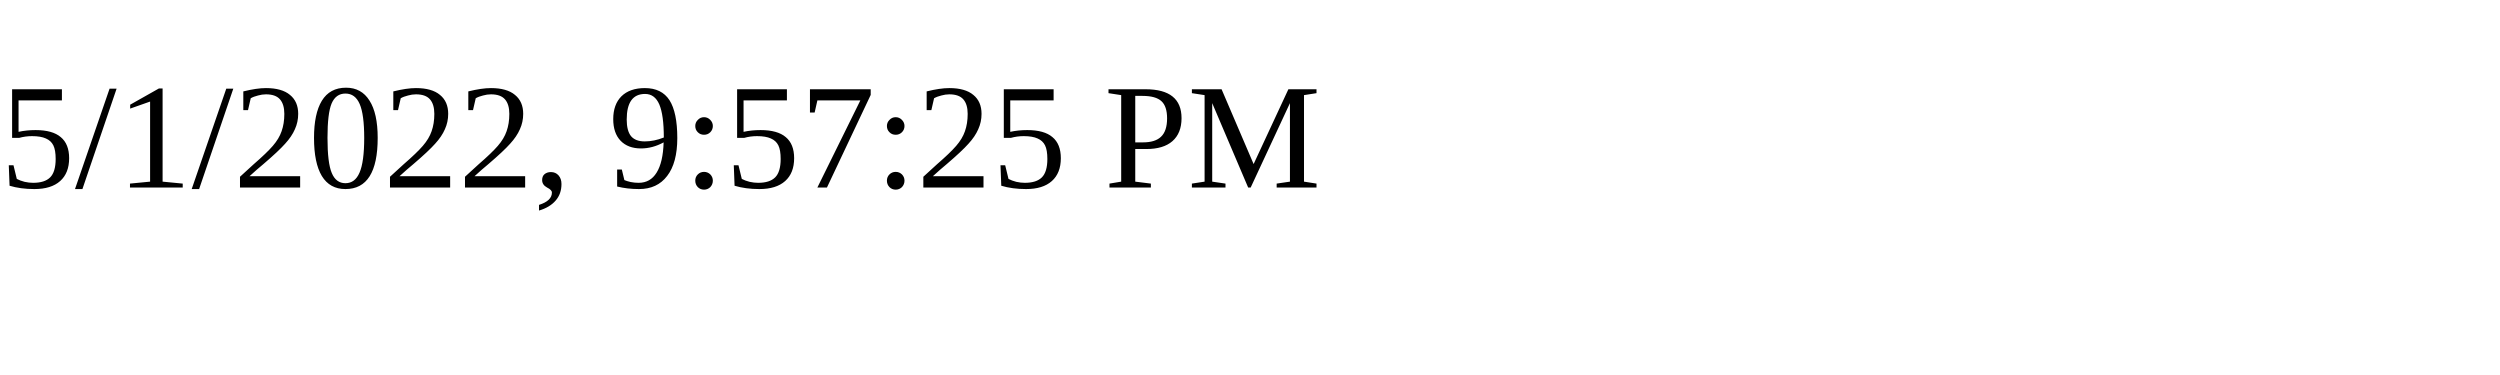
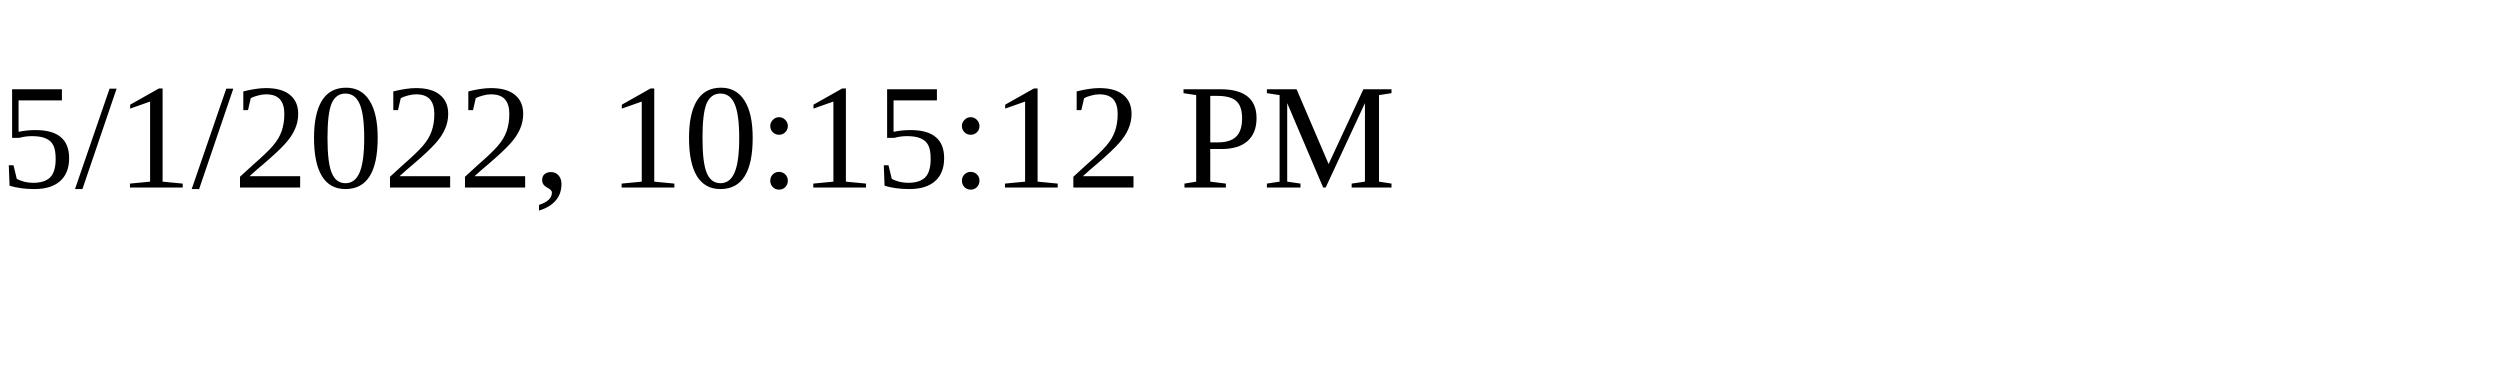
<svg xmlns="http://www.w3.org/2000/svg" height="30" width="200">
-   <text x="0" y="15">5/1/2022, 9:57:25 PM</text>
+   <text x="0" y="15">5/1/2022, 10:15:12 PM</text>
</svg>
